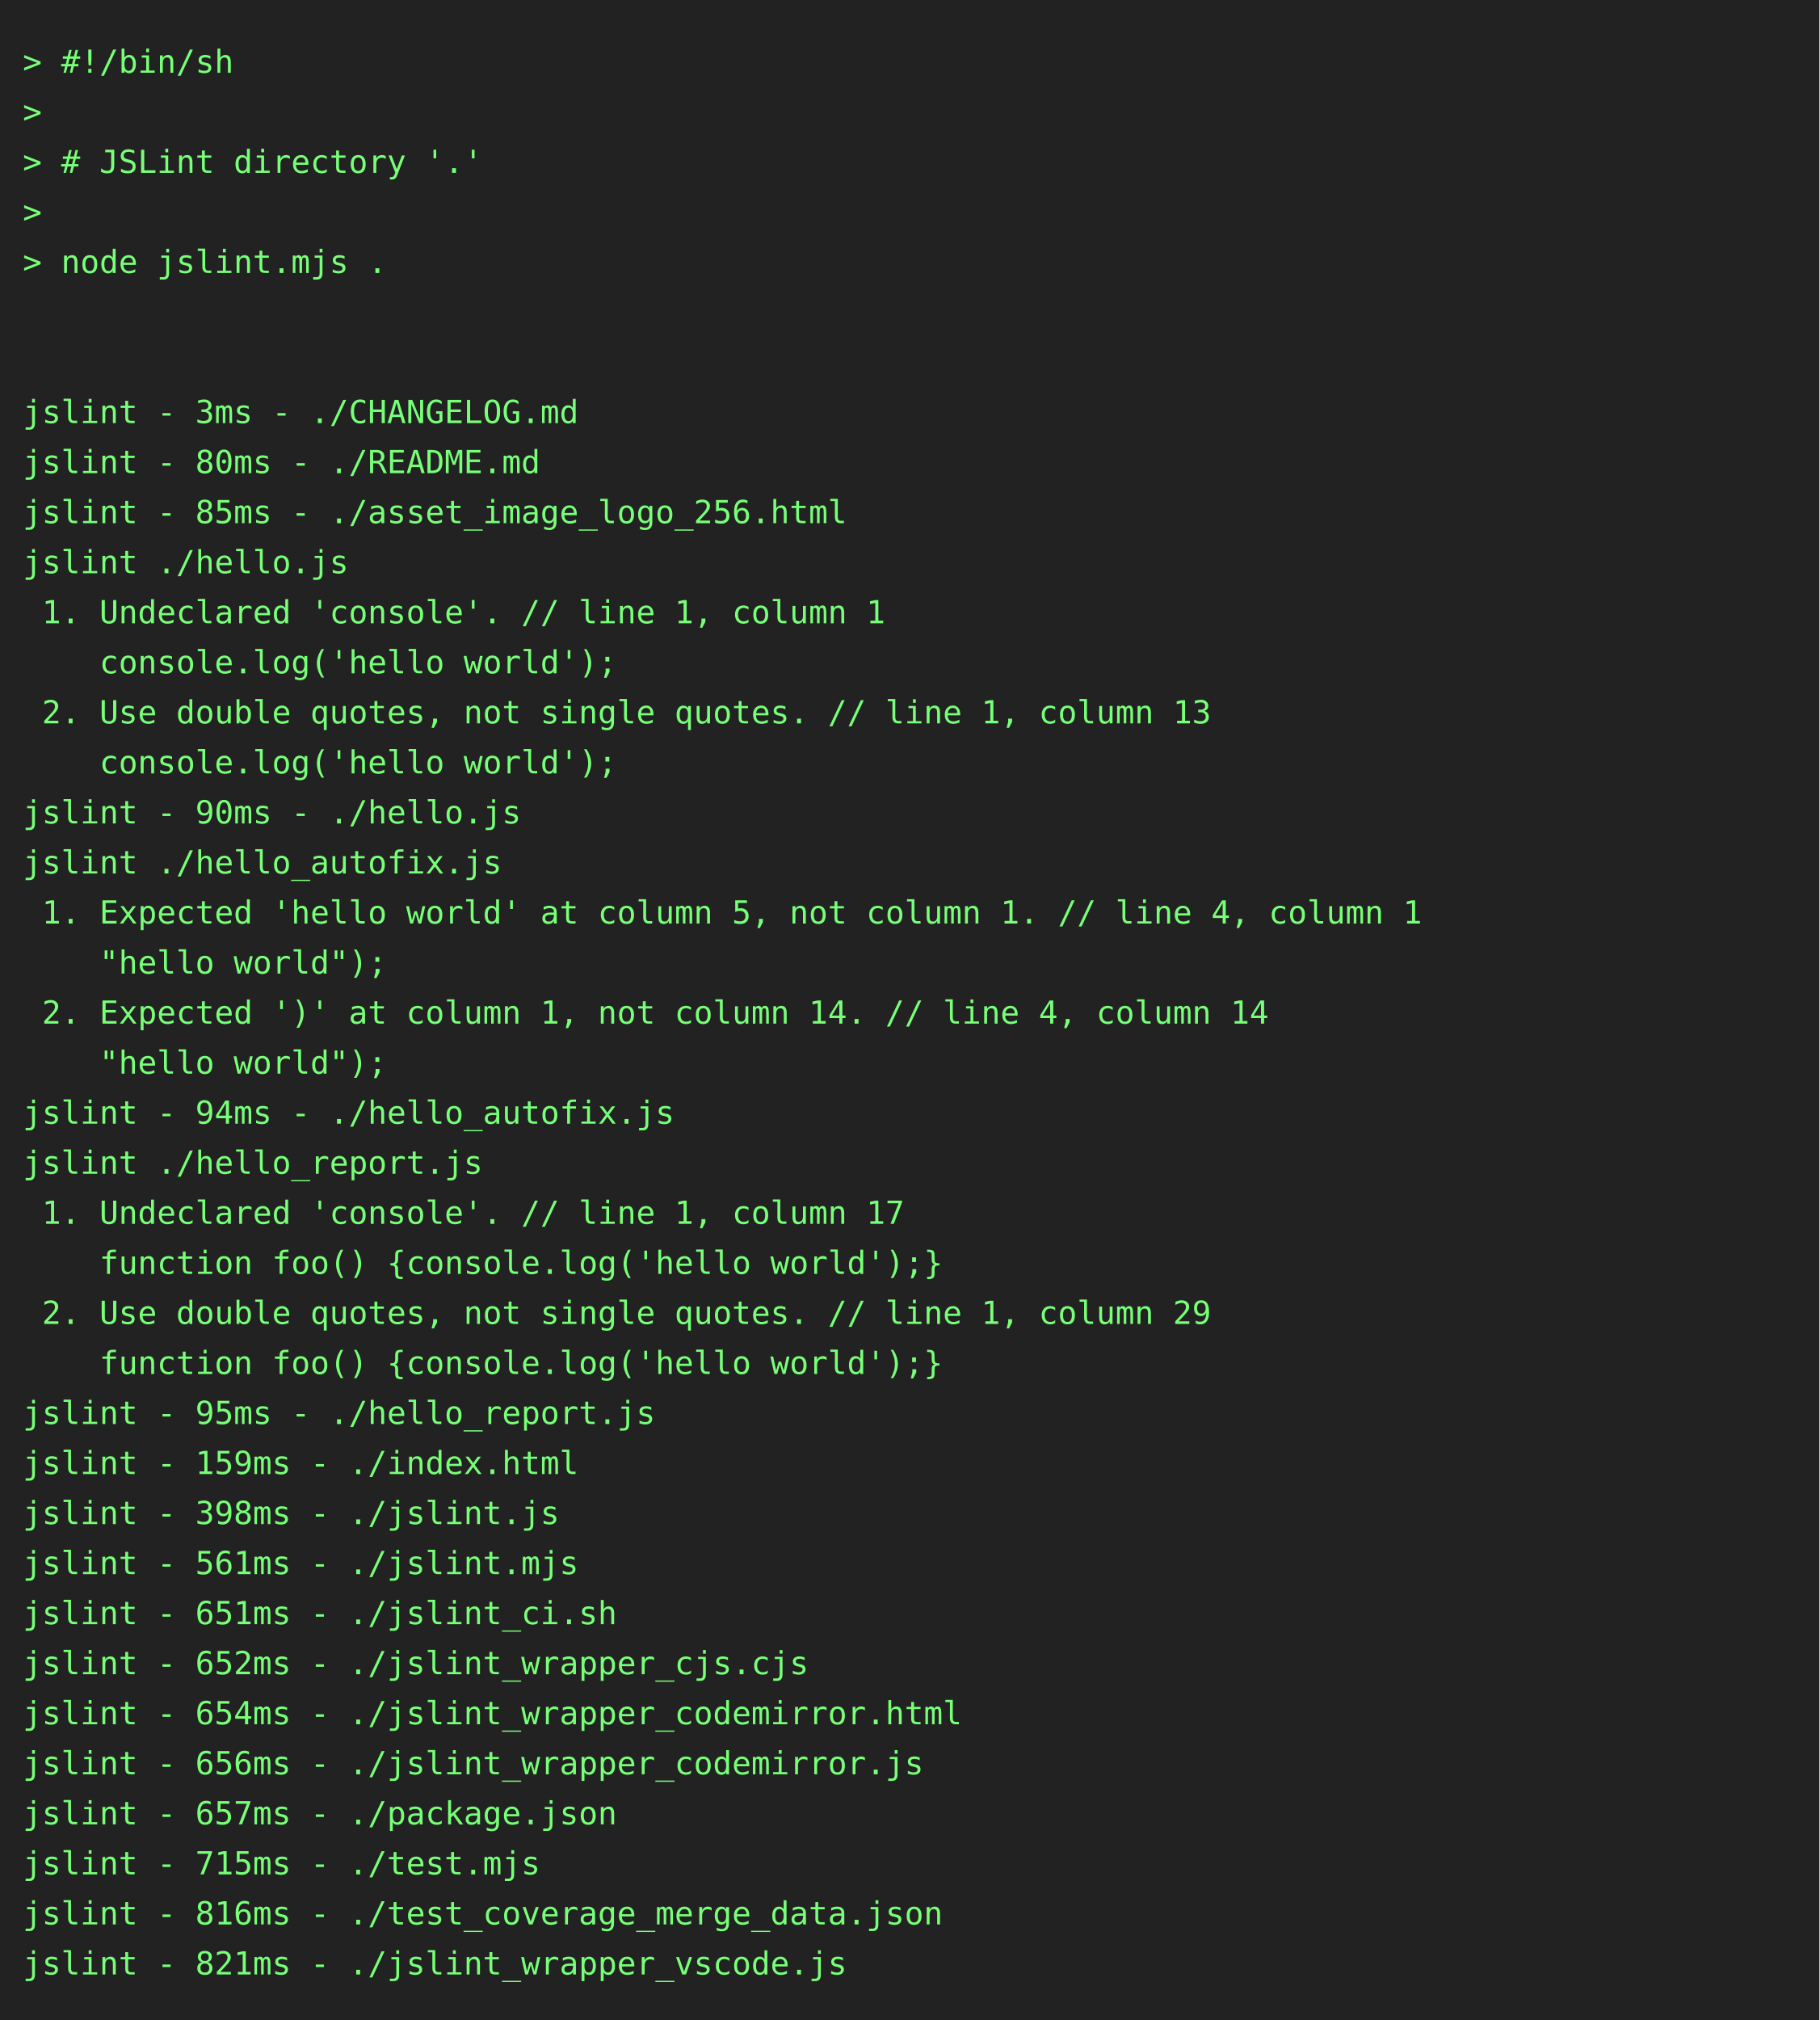
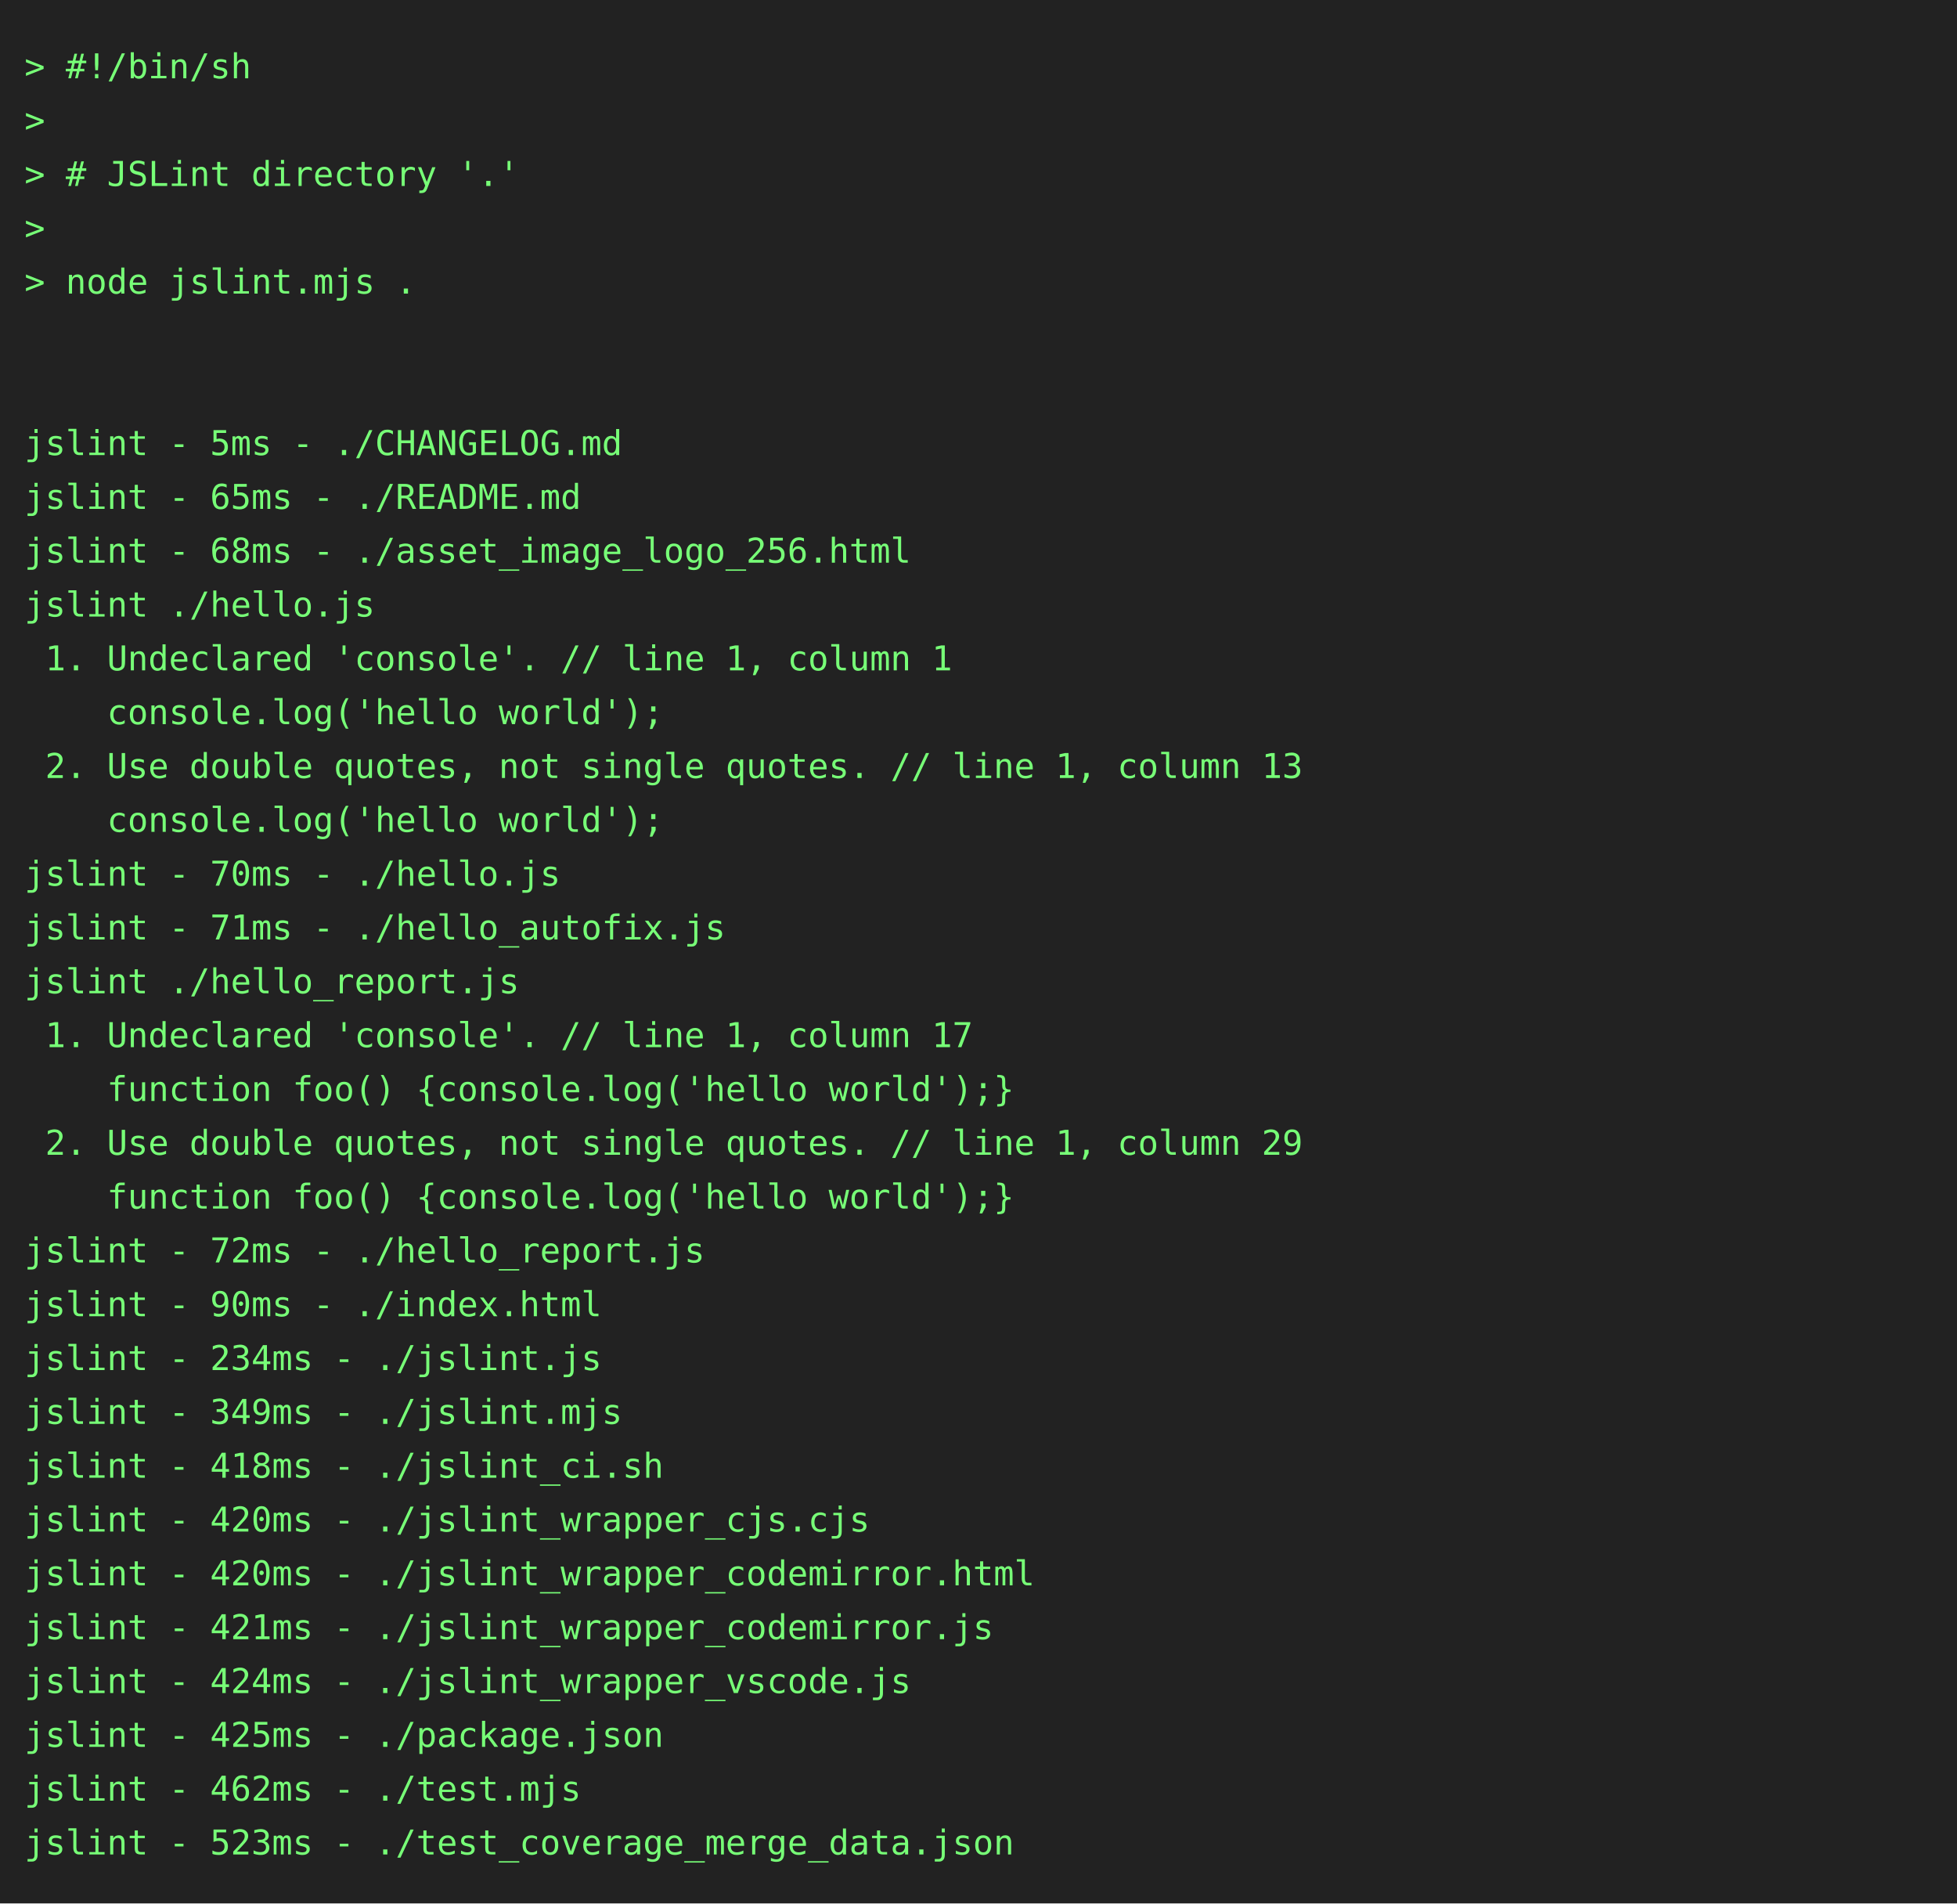
- <svg xmlns="http://www.w3.org/2000/svg" height="888" width="800">
-   <rect height="888" fill="#222" width="800" />
+ <svg xmlns="http://www.w3.org/2000/svg" height="778" width="800">
+   <rect height="778" fill="#222" width="800" />
  <text fill="#7f7" font-family="consolas, menlo, monospace" font-size="14" xml:space="preserve">
    <tspan lengthAdjust="spacingAndGlyphs" textLength="768" x="10" y="32">&gt; #!/bin/sh                                                                                      </tspan>
    <tspan lengthAdjust="spacingAndGlyphs" textLength="768" x="10" y="54">&gt;                                                                                                </tspan>
    <tspan lengthAdjust="spacingAndGlyphs" textLength="768" x="10" y="76">&gt; # JSLint directory '.'                                                                         </tspan>
    <tspan lengthAdjust="spacingAndGlyphs" textLength="768" x="10" y="98">&gt;                                                                                                </tspan>
    <tspan lengthAdjust="spacingAndGlyphs" textLength="768" x="10" y="120">&gt; node jslint.mjs .                                                                              </tspan>
    <tspan lengthAdjust="spacingAndGlyphs" textLength="768" x="10" y="142">                                                                                                 </tspan>
    <tspan lengthAdjust="spacingAndGlyphs" textLength="768" x="10" y="164">                                                                                                 </tspan>
-     <tspan lengthAdjust="spacingAndGlyphs" textLength="768" x="10" y="186">jslint - 3ms - ./CHANGELOG.md                                                                    </tspan>
-     <tspan lengthAdjust="spacingAndGlyphs" textLength="768" x="10" y="208">jslint - 80ms - ./README.md                                                                      </tspan>
-     <tspan lengthAdjust="spacingAndGlyphs" textLength="768" x="10" y="230">jslint - 85ms - ./asset_image_logo_256.html                                                      </tspan>
+     <tspan lengthAdjust="spacingAndGlyphs" textLength="768" x="10" y="186">jslint - 5ms - ./CHANGELOG.md                                                                    </tspan>
+     <tspan lengthAdjust="spacingAndGlyphs" textLength="768" x="10" y="208">jslint - 65ms - ./README.md                                                                      </tspan>
+     <tspan lengthAdjust="spacingAndGlyphs" textLength="768" x="10" y="230">jslint - 68ms - ./asset_image_logo_256.html                                                      </tspan>
    <tspan lengthAdjust="spacingAndGlyphs" textLength="768" x="10" y="252">jslint ./hello.js                                                                                </tspan>
    <tspan lengthAdjust="spacingAndGlyphs" textLength="768" x="10" y="274"> 1. Undeclared 'console'. // line 1, column 1                                                    </tspan>
    <tspan lengthAdjust="spacingAndGlyphs" textLength="768" x="10" y="296">    console.log('hello world');                                                                  </tspan>
    <tspan lengthAdjust="spacingAndGlyphs" textLength="768" x="10" y="318"> 2. Use double quotes, not single quotes. // line 1, column 13                                   </tspan>
    <tspan lengthAdjust="spacingAndGlyphs" textLength="768" x="10" y="340">    console.log('hello world');                                                                  </tspan>
-     <tspan lengthAdjust="spacingAndGlyphs" textLength="768" x="10" y="362">jslint - 90ms - ./hello.js                                                                       </tspan>
-     <tspan lengthAdjust="spacingAndGlyphs" textLength="768" x="10" y="384">jslint ./hello_autofix.js                                                                        </tspan>
-     <tspan lengthAdjust="spacingAndGlyphs" textLength="768" x="10" y="406"> 1. Expected 'hello world' at column 5, not column 1. // line 4, column 1                        </tspan>
-     <tspan lengthAdjust="spacingAndGlyphs" textLength="768" x="10" y="428">    "hello world");                                                                              </tspan>
-     <tspan lengthAdjust="spacingAndGlyphs" textLength="768" x="10" y="450"> 2. Expected ')' at column 1, not column 14. // line 4, column 14                                </tspan>
-     <tspan lengthAdjust="spacingAndGlyphs" textLength="768" x="10" y="472">    "hello world");                                                                              </tspan>
-     <tspan lengthAdjust="spacingAndGlyphs" textLength="768" x="10" y="494">jslint - 94ms - ./hello_autofix.js                                                               </tspan>
-     <tspan lengthAdjust="spacingAndGlyphs" textLength="768" x="10" y="516">jslint ./hello_report.js                                                                         </tspan>
-     <tspan lengthAdjust="spacingAndGlyphs" textLength="768" x="10" y="538"> 1. Undeclared 'console'. // line 1, column 17                                                   </tspan>
-     <tspan lengthAdjust="spacingAndGlyphs" textLength="768" x="10" y="560">    function foo() {console.log('hello world');}                                                 </tspan>
-     <tspan lengthAdjust="spacingAndGlyphs" textLength="768" x="10" y="582"> 2. Use double quotes, not single quotes. // line 1, column 29                                   </tspan>
-     <tspan lengthAdjust="spacingAndGlyphs" textLength="768" x="10" y="604">    function foo() {console.log('hello world');}                                                 </tspan>
-     <tspan lengthAdjust="spacingAndGlyphs" textLength="768" x="10" y="626">jslint - 95ms - ./hello_report.js                                                                </tspan>
-     <tspan lengthAdjust="spacingAndGlyphs" textLength="768" x="10" y="648">jslint - 159ms - ./index.html                                                                    </tspan>
-     <tspan lengthAdjust="spacingAndGlyphs" textLength="768" x="10" y="670">jslint - 398ms - ./jslint.js                                                                     </tspan>
-     <tspan lengthAdjust="spacingAndGlyphs" textLength="768" x="10" y="692">jslint - 561ms - ./jslint.mjs                                                                    </tspan>
-     <tspan lengthAdjust="spacingAndGlyphs" textLength="768" x="10" y="714">jslint - 651ms - ./jslint_ci.sh                                                                  </tspan>
-     <tspan lengthAdjust="spacingAndGlyphs" textLength="768" x="10" y="736">jslint - 652ms - ./jslint_wrapper_cjs.cjs                                                        </tspan>
-     <tspan lengthAdjust="spacingAndGlyphs" textLength="768" x="10" y="758">jslint - 654ms - ./jslint_wrapper_codemirror.html                                                </tspan>
-     <tspan lengthAdjust="spacingAndGlyphs" textLength="768" x="10" y="780">jslint - 656ms - ./jslint_wrapper_codemirror.js                                                  </tspan>
-     <tspan lengthAdjust="spacingAndGlyphs" textLength="768" x="10" y="802">jslint - 657ms - ./package.json                                                                  </tspan>
-     <tspan lengthAdjust="spacingAndGlyphs" textLength="768" x="10" y="824">jslint - 715ms - ./test.mjs                                                                      </tspan>
-     <tspan lengthAdjust="spacingAndGlyphs" textLength="768" x="10" y="846">jslint - 816ms - ./test_coverage_merge_data.json                                                 </tspan>
-     <tspan lengthAdjust="spacingAndGlyphs" textLength="768" x="10" y="868">jslint - 821ms - ./jslint_wrapper_vscode.js                                                      </tspan>
+     <tspan lengthAdjust="spacingAndGlyphs" textLength="768" x="10" y="362">jslint - 70ms - ./hello.js                                                                       </tspan>
+     <tspan lengthAdjust="spacingAndGlyphs" textLength="768" x="10" y="384">jslint - 71ms - ./hello_autofix.js                                                               </tspan>
+     <tspan lengthAdjust="spacingAndGlyphs" textLength="768" x="10" y="406">jslint ./hello_report.js                                                                         </tspan>
+     <tspan lengthAdjust="spacingAndGlyphs" textLength="768" x="10" y="428"> 1. Undeclared 'console'. // line 1, column 17                                                   </tspan>
+     <tspan lengthAdjust="spacingAndGlyphs" textLength="768" x="10" y="450">    function foo() {console.log('hello world');}                                                 </tspan>
+     <tspan lengthAdjust="spacingAndGlyphs" textLength="768" x="10" y="472"> 2. Use double quotes, not single quotes. // line 1, column 29                                   </tspan>
+     <tspan lengthAdjust="spacingAndGlyphs" textLength="768" x="10" y="494">    function foo() {console.log('hello world');}                                                 </tspan>
+     <tspan lengthAdjust="spacingAndGlyphs" textLength="768" x="10" y="516">jslint - 72ms - ./hello_report.js                                                                </tspan>
+     <tspan lengthAdjust="spacingAndGlyphs" textLength="768" x="10" y="538">jslint - 90ms - ./index.html                                                                     </tspan>
+     <tspan lengthAdjust="spacingAndGlyphs" textLength="768" x="10" y="560">jslint - 234ms - ./jslint.js                                                                     </tspan>
+     <tspan lengthAdjust="spacingAndGlyphs" textLength="768" x="10" y="582">jslint - 349ms - ./jslint.mjs                                                                    </tspan>
+     <tspan lengthAdjust="spacingAndGlyphs" textLength="768" x="10" y="604">jslint - 418ms - ./jslint_ci.sh                                                                  </tspan>
+     <tspan lengthAdjust="spacingAndGlyphs" textLength="768" x="10" y="626">jslint - 420ms - ./jslint_wrapper_cjs.cjs                                                        </tspan>
+     <tspan lengthAdjust="spacingAndGlyphs" textLength="768" x="10" y="648">jslint - 420ms - ./jslint_wrapper_codemirror.html                                                </tspan>
+     <tspan lengthAdjust="spacingAndGlyphs" textLength="768" x="10" y="670">jslint - 421ms - ./jslint_wrapper_codemirror.js                                                  </tspan>
+     <tspan lengthAdjust="spacingAndGlyphs" textLength="768" x="10" y="692">jslint - 424ms - ./jslint_wrapper_vscode.js                                                      </tspan>
+     <tspan lengthAdjust="spacingAndGlyphs" textLength="768" x="10" y="714">jslint - 425ms - ./package.json                                                                  </tspan>
+     <tspan lengthAdjust="spacingAndGlyphs" textLength="768" x="10" y="736">jslint - 462ms - ./test.mjs                                                                      </tspan>
+     <tspan lengthAdjust="spacingAndGlyphs" textLength="768" x="10" y="758">jslint - 523ms - ./test_coverage_merge_data.json                                                 </tspan>
  </text>
</svg>
